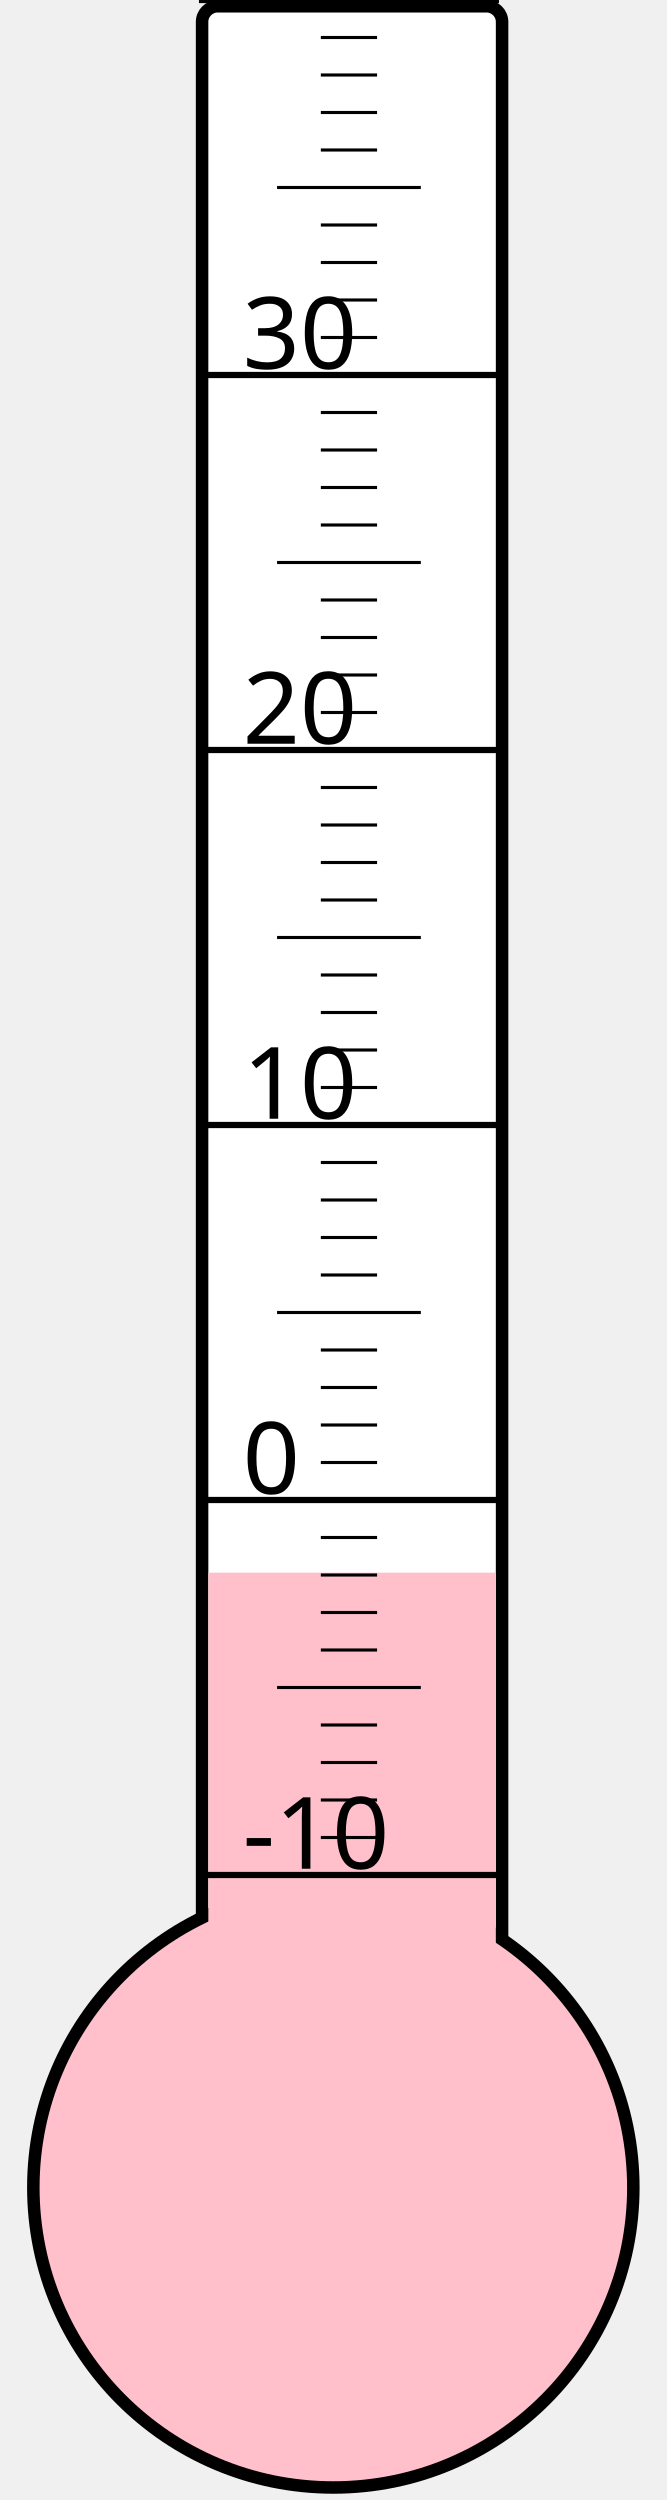
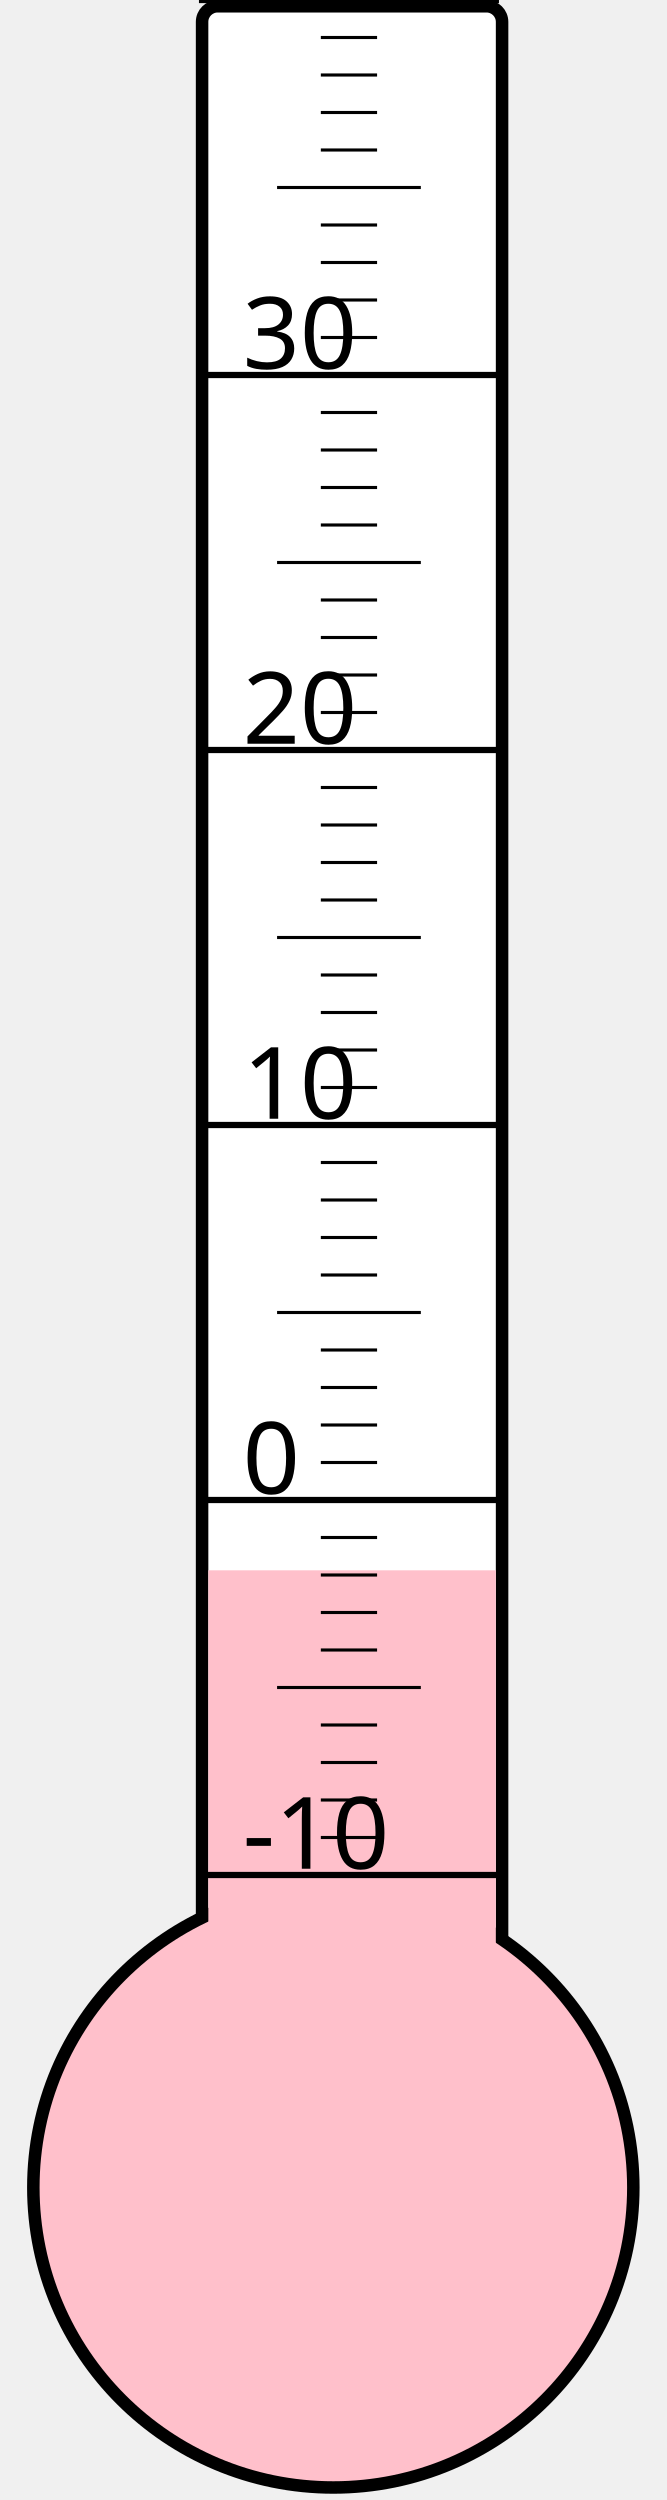
<svg xmlns="http://www.w3.org/2000/svg" width="40px" height="150px" viewBox="0 0 200 800">
  <rect width="200" height="800" x="0" y="0" style="fill: #ffffeb; fill-opacity: 0;" />
  <rect width="96" height="680" x="58" y="2" rx="5" ry="5" style="fill: white; fill-opacity: 1; stroke: black; stroke-width: 4;" />
  <circle cx="100" cy="700" r="96" style="fill: pink; stroke: black; stroke-width: 4;" />
-   <rect width="92" height="196.75" x="60" y="503.25" style="fill: pink; fill-opacity: 1; stroke-width: 0;" />
+   <rect width="92" height="197.5" x="60" y="502.5" style="fill: pink; fill-opacity: 1; stroke-width: 0;" />
  <text x="71" y="598" style="font-family: sans-serif; font-size: 24pt;">-10</text>
  <text x="71" y="478" style="font-family: sans-serif; font-size: 24pt;">0</text>
  <text x="71" y="358" style="font-family: sans-serif; font-size: 24pt;">10</text>
  <text x="71" y="238" style="font-family: sans-serif; font-size: 24pt;">20</text>
  <text x="71" y="118" style="font-family: sans-serif; font-size: 24pt;">30</text>
  <g style="stroke: black;">
    <line x1="57" y1="600" x2="153" y2="600" style="stroke-width: 2;" />
    <line x1="96" y1="588" x2="114" y2="588" style="stroke-width: 1;" />
    <line x1="96" y1="576" x2="114" y2="576" style="stroke-width: 1;" />
    <line x1="96" y1="564" x2="114" y2="564" style="stroke-width: 1;" />
    <line x1="96" y1="552" x2="114" y2="552" style="stroke-width: 1;" />
    <line x1="82" y1="540" x2="128" y2="540" style="stroke-width: 1;" />
    <line x1="96" y1="528" x2="114" y2="528" style="stroke-width: 1;" />
    <line x1="96" y1="516" x2="114" y2="516" style="stroke-width: 1;" />
    <line x1="96" y1="504" x2="114" y2="504" style="stroke-width: 1;" />
    <line x1="96" y1="492" x2="114" y2="492" style="stroke-width: 1;" />
    <line x1="57" y1="480" x2="153" y2="480" style="stroke-width: 2;" />
    <line x1="96" y1="468" x2="114" y2="468" style="stroke-width: 1;" />
    <line x1="96" y1="456" x2="114" y2="456" style="stroke-width: 1;" />
    <line x1="96" y1="444" x2="114" y2="444" style="stroke-width: 1;" />
    <line x1="96" y1="432" x2="114" y2="432" style="stroke-width: 1;" />
    <line x1="82" y1="420" x2="128" y2="420" style="stroke-width: 1;" />
    <line x1="96" y1="408" x2="114" y2="408" style="stroke-width: 1;" />
    <line x1="96" y1="396" x2="114" y2="396" style="stroke-width: 1;" />
    <line x1="96" y1="384" x2="114" y2="384" style="stroke-width: 1;" />
    <line x1="96" y1="372" x2="114" y2="372" style="stroke-width: 1;" />
    <line x1="57" y1="360" x2="153" y2="360" style="stroke-width: 2;" />
    <line x1="96" y1="348" x2="114" y2="348" style="stroke-width: 1;" />
    <line x1="96" y1="336" x2="114" y2="336" style="stroke-width: 1;" />
    <line x1="96" y1="324" x2="114" y2="324" style="stroke-width: 1;" />
    <line x1="96" y1="312" x2="114" y2="312" style="stroke-width: 1;" />
    <line x1="82" y1="300" x2="128" y2="300" style="stroke-width: 1;" />
    <line x1="96" y1="288" x2="114" y2="288" style="stroke-width: 1;" />
    <line x1="96" y1="276" x2="114" y2="276" style="stroke-width: 1;" />
    <line x1="96" y1="264" x2="114" y2="264" style="stroke-width: 1;" />
    <line x1="96" y1="252" x2="114" y2="252" style="stroke-width: 1;" />
    <line x1="57" y1="240" x2="153" y2="240" style="stroke-width: 2;" />
    <line x1="96" y1="228" x2="114" y2="228" style="stroke-width: 1;" />
    <line x1="96" y1="216" x2="114" y2="216" style="stroke-width: 1;" />
    <line x1="96" y1="204" x2="114" y2="204" style="stroke-width: 1;" />
    <line x1="96" y1="192" x2="114" y2="192" style="stroke-width: 1;" />
    <line x1="82" y1="180" x2="128" y2="180" style="stroke-width: 1;" />
    <line x1="96" y1="168" x2="114" y2="168" style="stroke-width: 1;" />
    <line x1="96" y1="156" x2="114" y2="156" style="stroke-width: 1;" />
    <line x1="96" y1="144" x2="114" y2="144" style="stroke-width: 1;" />
    <line x1="96" y1="132" x2="114" y2="132" style="stroke-width: 1;" />
    <line x1="57" y1="120" x2="153" y2="120" style="stroke-width: 2;" />
    <line x1="96" y1="108" x2="114" y2="108" style="stroke-width: 1;" />
    <line x1="96" y1="96" x2="114" y2="96" style="stroke-width: 1;" />
    <line x1="96" y1="84" x2="114" y2="84" style="stroke-width: 1;" />
    <line x1="96" y1="72" x2="114" y2="72" style="stroke-width: 1;" />
    <line x1="82" y1="60" x2="128" y2="60" style="stroke-width: 1;" />
    <line x1="96" y1="48" x2="114" y2="48" style="stroke-width: 1;" />
    <line x1="96" y1="36" x2="114" y2="36" style="stroke-width: 1;" />
    <line x1="96" y1="24" x2="114" y2="24" style="stroke-width: 1;" />
    <line x1="96" y1="12" x2="114" y2="12" style="stroke-width: 1;" />
    <line x1="57" y1="0" x2="153" y2="0" style="stroke-width: 2;" />
  </g>
</svg>
